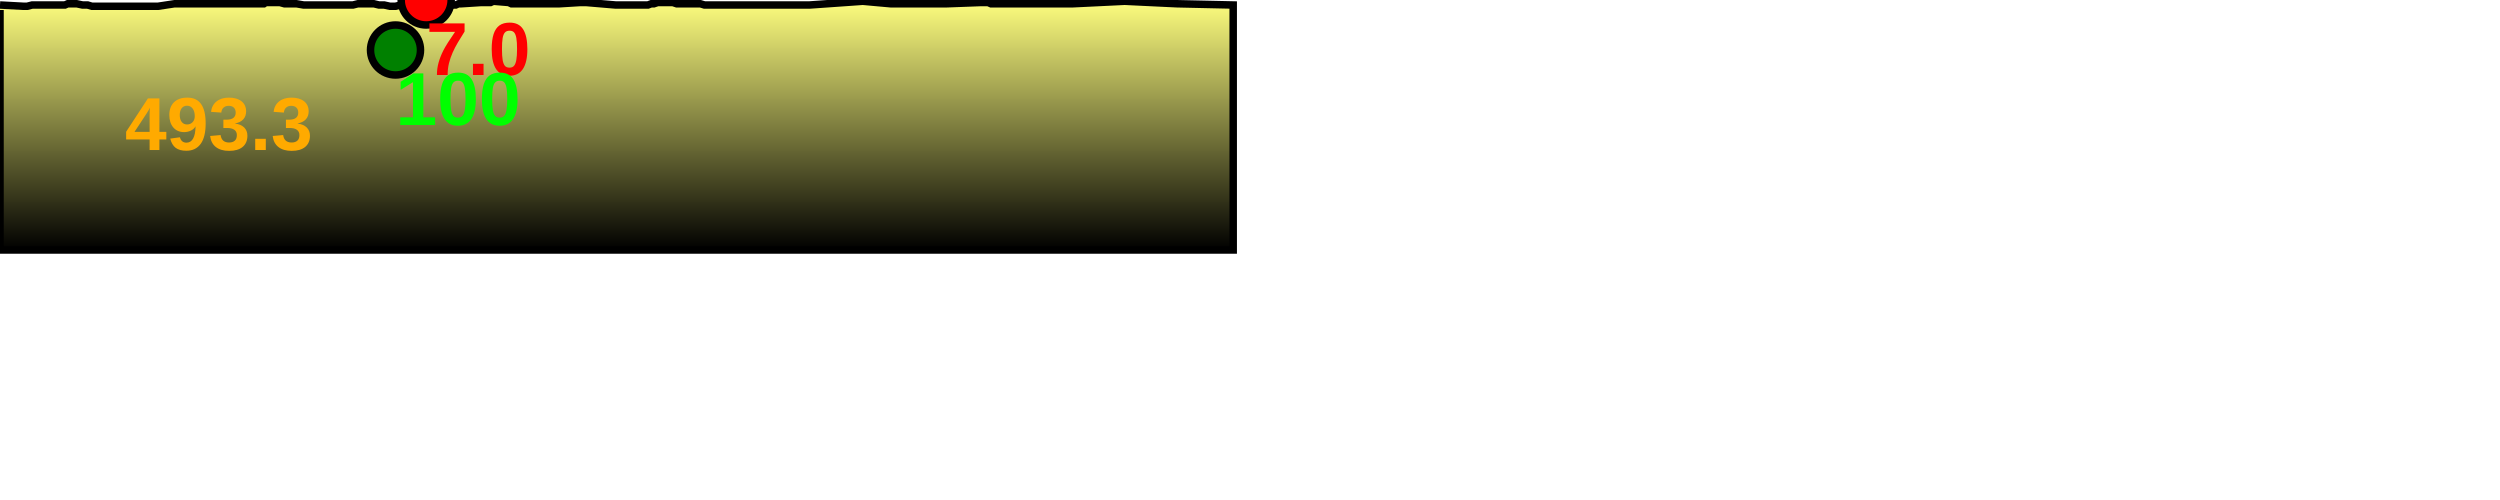
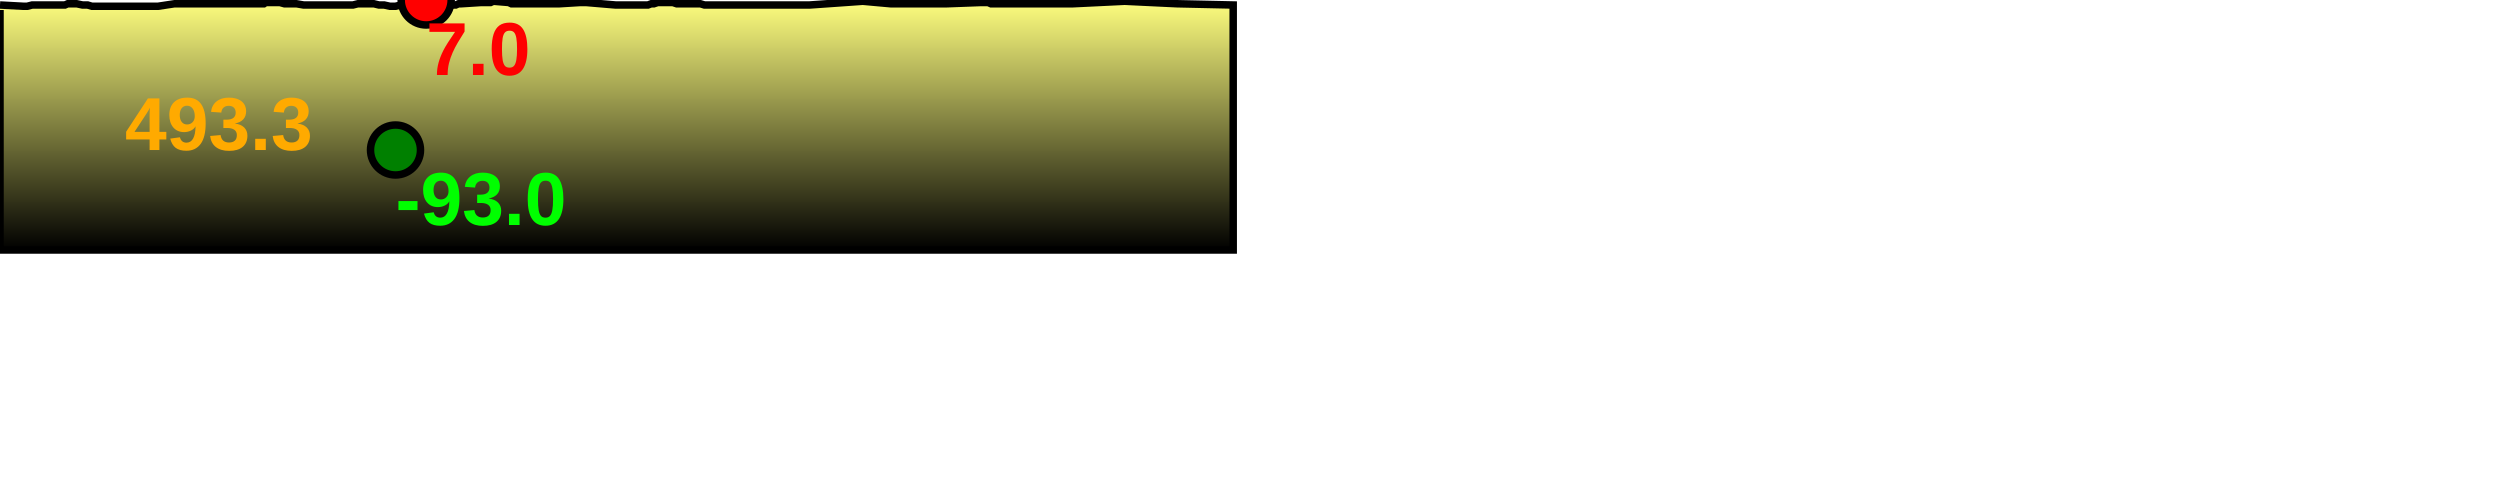
<svg xmlns="http://www.w3.org/2000/svg" baseProfile="full" height="200px" version="1.1" width="1000px">
  <defs>
    <linearGradient id="my-gradient" x1="0" x2="0" y1="0" y2="1">
      <stop offset="0.0" stop-color="#ffff7f" stop-opacity="1" />
      <stop offset="0.2" stop-color="#cccc66" stop-opacity="1" />
      <stop offset="1.0" stop-color="#000000" stop-opacity="1" />
    </linearGradient>
  </defs>
  <path d="M 0 2.0 L 9.235 2.5 L 10.886 2.5 L 12.867 2.0 L 14.699 2.0 L 15.985 2.0 L 17.808 2.0 L 19.261 2.0 L 20.598 2.0 L 21.951 2.0 L 23.262 2.0 L 24.528 2.0 L 25.98 2.0 L 27.1 1.5 L 28.218 1.5 L 29.384 1.5 L 30.655 1.5 L 33.009 2.0 L 35.046 2.0 L 36.72 2.5 L 37.621 2.5 L 38.418 2.5 L 39.34 2.5 L 40.691 2.5 L 42.77 2.5 L 43.624 2.5 L 44.548 2.5 L 45.824 2.5 L 47.506 2.5 L 49.29 2.5 L 50.364 2.5 L 51.427 2.5 L 52.467 2.5 L 53.77 2.5 L 55.123 2.5 L 56.625 2.5 L 57.92 2.5 L 59.579 2.5 L 60.642 2.5 L 63.259 2.5 L 69.823 1.5 L 75.42 1.5 L 79.619 1.5 L 84.98 1.5 L 87.113 1.5 L 88.495 1.5 L 99.206 1.5 L 102.448 1.5 L 105.585 1.5 L 106.331 1.0 L 107.119 1.0 L 108.175 1.0 L 109.898 1.0 L 111.93 1.0 L 113.744 1.5 L 115.759 1.5 L 118.546 1.5 L 121.458 2.0 L 127.21 2.0 L 134.951 2.0 L 137.213 2.0 L 139.179 2.0 L 141.181 2.0 L 143.178 1.5 L 145.207 1.5 L 147.218 1.5 L 149.524 1.5 L 151.59 2.0 L 153.664 2.0 L 155.911 2.5 L 158.202 2.5 L 160.299 2.0 L 163.645 1.0 L 168.757 0.0 L 170.474 0.0 L 171.906 0.5 L 173.45 0.5 L 175.621 1.0 L 177.551 1.5 L 179.211 1.5 L 180.776 2.0 L 182.291 2.0 L 183.432 1.5 L 184.577 1.5 L 192.462 1.0 L 193.818 1.0 L 195.065 1.0 L 196.232 1.0 L 197.34 0.5 L 203.487 1.0 L 204.559 1.5 L 205.387 1.5 L 206.288 1.5 L 223.848 1.5 L 232.08 1.0 L 234.457 1.0 L 246.273 2.0 L 247.238 2.0 L 248.202 2.0 L 249.305 2.0 L 250.752 2.0 L 252.199 2.0 L 253.269 2.0 L 254.472 2.0 L 255.694 2.0 L 257.213 2.0 L 259.187 2.0 L 260.497 1.5 L 261.592 1.5 L 263.106 1.0 L 264.469 1.0 L 265.809 1.0 L 267.132 1.0 L 269.122 1.0 L 270.638 1.5 L 272.516 1.5 L 274.426 1.5 L 275.92 1.5 L 277.735 1.5 L 280.146 1.5 L 281.791 2.0 L 283.555 2.0 L 286.367 2.0 L 289.391 2.0 L 323.823 2.0 L 345.121 0.5 L 356.2 1.5 L 366.112 1.5 L 378.864 1.5 L 392.348 1.0 L 393.392 1.0 L 394.268 1.0 L 395.211 1.0 L 396.368 1.5 L 398.929 1.5 L 400.54 1.5 L 402.349 1.5 L 427.128 1.5 L 427.923 1.5 L 429.246 1.5 L 449.864 0.5 L 470.76 1.5 L 493.278 2.0 L 493.278 100 L 0.0 100 L 0.0 4.0" fill="url(#my-gradient)" stroke="black" stroke-width="3" />
  <circle cx="170.474" cy="0" fill="red" r="10" stroke="black" stroke-width="3" />
-   <circle cx="158.202" cy="20" fill="green" r="10" stroke="black" stroke-width="3" />
+   <circle cx="158.202" cy="60" fill="green" r="10" stroke="black" stroke-width="3" />
  <text fill="#ffaa00" font-family="Arial" font-size="30px" font-weight="bold" stroke="none" x="50" y="60">493.3</text>
  <text fill="#ff0000" font-family="Arial" font-size="30px" font-weight="bold" stroke="none" x="170.474" y="30">7.0</text>
-   <text fill="#00ff00" font-family="Arial" font-size="30px" font-weight="bold" stroke="none" x="158.202" y="50">100</text>
+   <text fill="#00ff00" font-family="Arial" font-size="30px" font-weight="bold" stroke="none" x="158.202" y="90">-93.0</text>
</svg>
